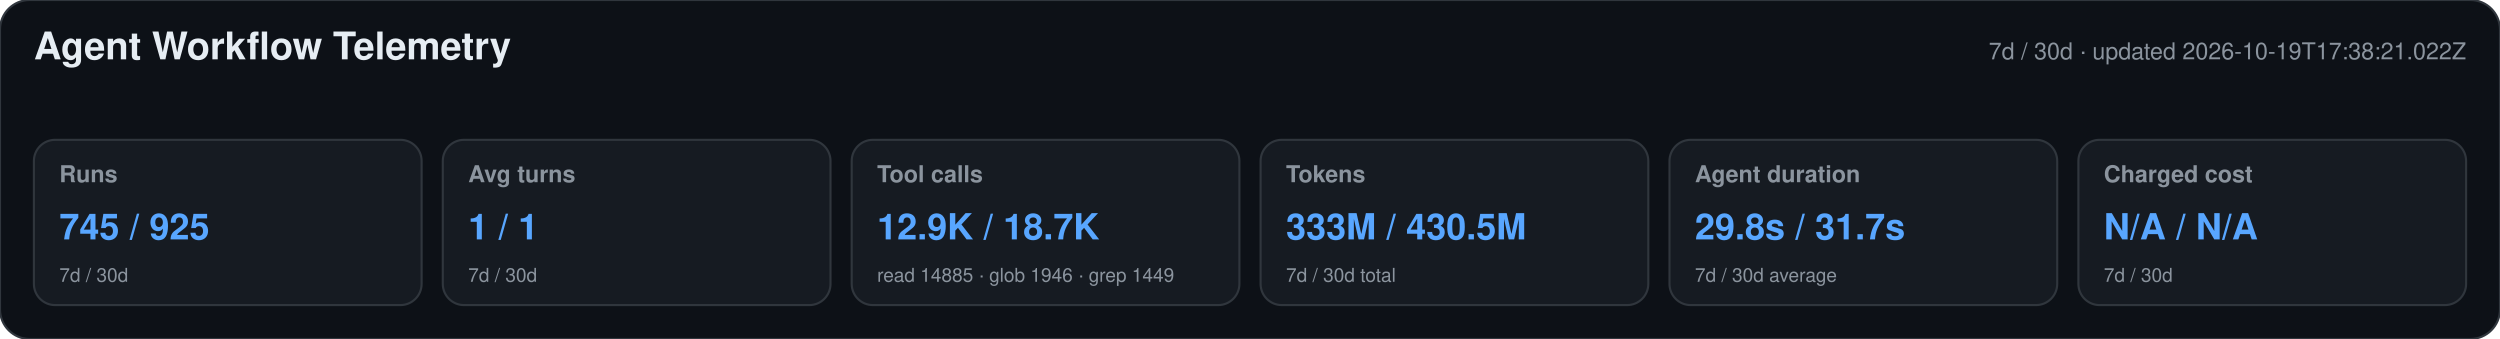
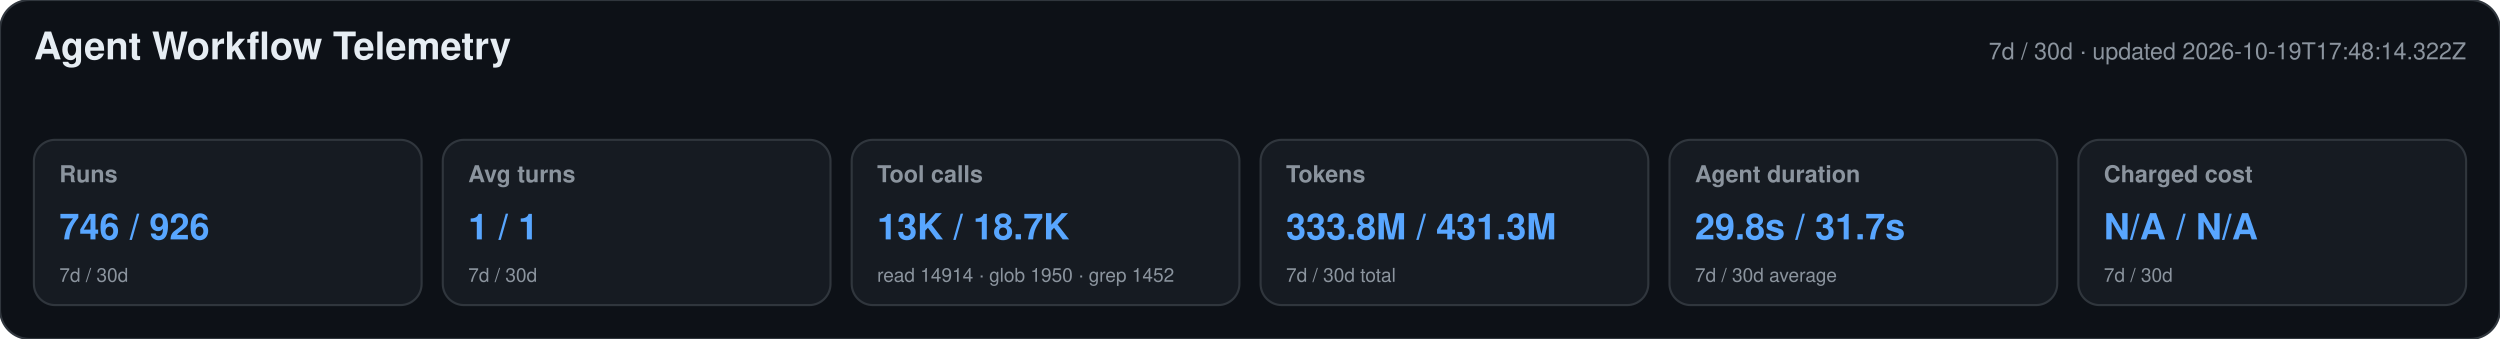
<svg xmlns="http://www.w3.org/2000/svg" width="1180" height="160" viewBox="0 0 1180 160" role="img" aria-labelledby="title desc">
  <style>text{font-family:-apple-system,BlinkMacSystemFont,"Segoe UI",Helvetica,Arial,sans-serif}.heading{font-size:18px;font-weight:650;fill:#e6edf3}.meta,.label,.secondary{fill:#8b949e}.meta,.label{font-size:11px}.label{font-weight:600}.primary{font-size:17px;font-weight:700;fill:#58a6ff}.secondary{font-size:9px}</style>
  <rect width="1180" height="160" rx="14" fill="#0d1117" stroke="#30363d" />
  <text x="16" y="28" class="heading">Agent Workflow Telemetry</text>
-   <text x="1164" y="28" text-anchor="end" class="meta">7d / 30d · updated 2026-10-19T17:38:21.022Z</text>
+   <text x="1164" y="28" text-anchor="end" class="meta">7d / 30d · updated 2026-10-19T17:48:14.322Z</text>
  <g>
    <rect x="16" y="66" width="183" height="78" rx="10" fill="#161b22" stroke="#30363d" />
    <text x="28" y="86" class="label">Runs</text>
-     <text x="28" y="113" class="primary">745 / 925</text>
+     <text x="28" y="113" class="primary">746 / 926</text>
    <text x="28" y="133" class="secondary">7d / 30d</text>
  </g>
  <g>
    <rect x="209" y="66" width="183" height="78" rx="10" fill="#161b22" stroke="#30363d" />
    <text x="221" y="86" class="label">Avg turns</text>
    <text x="221" y="113" class="primary">1 / 1</text>
    <text x="221" y="133" class="secondary">7d / 30d</text>
  </g>
  <g>
    <rect x="402" y="66" width="183" height="78" rx="10" fill="#161b22" stroke="#30363d" />
    <text x="414" y="86" class="label">Tool calls</text>
-     <text x="414" y="113" class="primary">12.9K / 18.7K</text>
-     <text x="414" y="133" class="secondary">read 14885 · glob 1946 · grep 1449</text>
+     <text x="414" y="113" class="primary">13K / 18.7K</text>
+     <text x="414" y="133" class="secondary">read 14914 · glob 1950 · grep 1452</text>
  </g>
  <g>
    <rect x="595" y="66" width="183" height="78" rx="10" fill="#161b22" stroke="#30363d" />
    <text x="607" y="86" class="label">Tokens</text>
-     <text x="607" y="113" class="primary">333M / 430.5M</text>
+     <text x="607" y="113" class="primary">333.8M / 431.3M</text>
    <text x="607" y="133" class="secondary">7d / 30d total</text>
  </g>
  <g>
    <rect x="788" y="66" width="183" height="78" rx="10" fill="#161b22" stroke="#30363d" />
    <text x="800" y="86" class="label">Agent duration</text>
    <text x="800" y="113" class="primary">29.8s / 31.7s</text>
    <text x="800" y="133" class="secondary">7d / 30d average</text>
  </g>
  <g>
    <rect x="981" y="66" width="183" height="78" rx="10" fill="#161b22" stroke="#30363d" />
    <text x="993" y="86" class="label">Charged cost</text>
    <text x="993" y="113" class="primary">N/A / N/A</text>
    <text x="993" y="133" class="secondary">7d / 30d</text>
  </g>
</svg>
